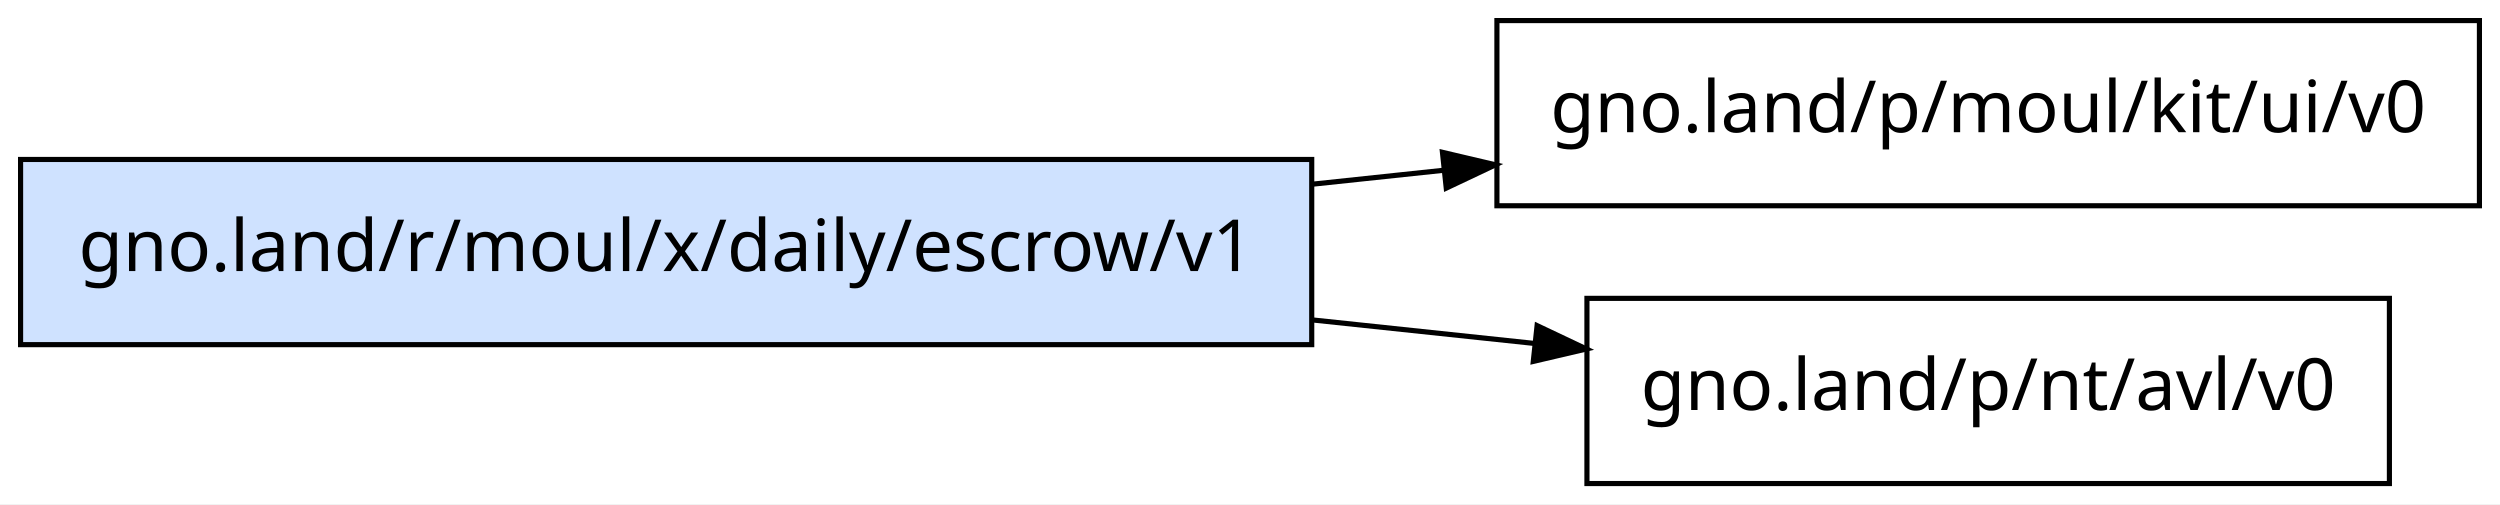
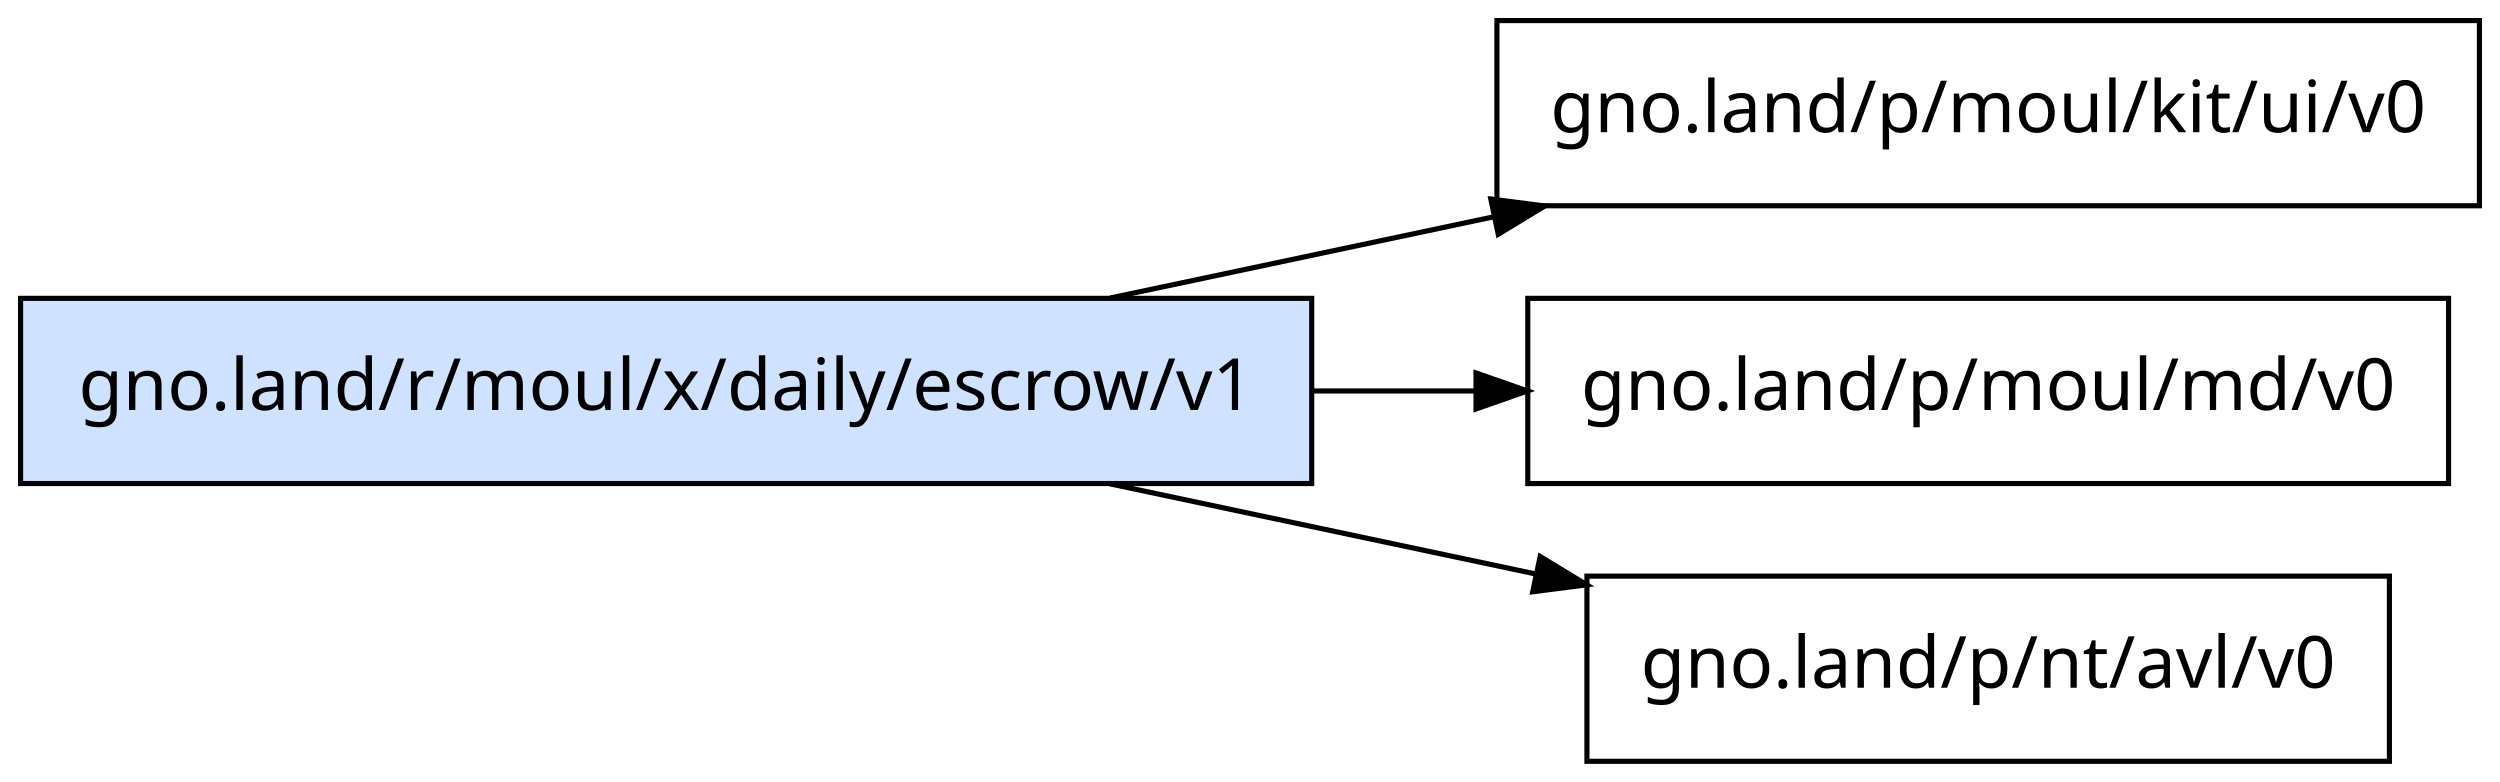
- <svg xmlns="http://www.w3.org/2000/svg" width="486pt" height="98pt" viewBox="0.00 0.00 486.00 98.00">
-   <g id="graph0" class="graph" transform="scale(1 1) rotate(0) translate(4 94)">
-     <polygon fill="white" stroke="transparent" points="-4,4 -4,-94 482,-94 482,4 -4,4" />
+ <svg xmlns="http://www.w3.org/2000/svg" width="486pt" height="152pt" viewBox="0.00 0.00 486.00 152.00">
+   <g id="graph0" class="graph" transform="scale(1 1) rotate(0) translate(4 148)">
+     <polygon fill="white" stroke="transparent" points="-4,4 -4,-148 482,-148 482,4 -4,4" />
    <g id="node1" class="node">
-       <polygon fill="#cfe2ff" stroke="black" points="251,-63 0,-63 0,-27 251,-27 251,-63" />
-       <text text-anchor="middle" x="125.5" y="-41.3" font-family="sans-serif" font-size="14.00">gno.land/r/moul/x/daily/escrow/v1</text>
+       <polygon fill="#cfe2ff" stroke="black" points="251,-90 0,-90 0,-54 251,-54 251,-90" />
+       <text text-anchor="middle" x="125.5" y="-68.3" font-family="sans-serif" font-size="14.00">gno.land/r/moul/x/daily/escrow/v1</text>
    </g>
    <g id="node2" class="node">
-       <polygon fill="none" stroke="black" points="478,-90 287,-90 287,-54 478,-54 478,-90" />
-       <text text-anchor="middle" x="382.5" y="-68.3" font-family="sans-serif" font-size="14.00">gno.land/p/moul/kit/ui/v0</text>
+       <polygon fill="none" stroke="black" points="478,-144 287,-144 287,-108 478,-108 478,-144" />
+       <text text-anchor="middle" x="382.5" y="-122.3" font-family="sans-serif" font-size="14.00">gno.land/p/moul/kit/ui/v0</text>
    </g>
    <g id="edge1" class="edge">
-       <path fill="none" stroke="black" d="M251.01,-58.18C259.55,-59.09 268.11,-59.99 276.53,-60.89" />
-       <polygon fill="black" stroke="black" points="276.41,-64.39 286.72,-61.96 277.15,-57.43 276.41,-64.39" />
+       <path fill="none" stroke="black" d="M211.77,-90.06C235.69,-95.12 261.85,-100.66 286.31,-105.84" />
+       <polygon fill="black" stroke="black" points="285.81,-109.31 296.31,-107.96 287.26,-102.46 285.81,-109.31" />
    </g>
    <g id="node3" class="node">
+       <polygon fill="none" stroke="black" points="472,-90 293,-90 293,-54 472,-54 472,-90" />
+       <text text-anchor="middle" x="382.5" y="-68.3" font-family="sans-serif" font-size="14.00">gno.land/p/moul/md/v0</text>
+     </g>
+     <g id="edge2" class="edge">
+       <path fill="none" stroke="black" d="M251.01,-72C261.63,-72 272.28,-72 282.66,-72" />
+       <polygon fill="black" stroke="black" points="282.94,-75.5 292.94,-72 282.94,-68.5 282.94,-75.5" />
+     </g>
+     <g id="node4" class="node">
      <polygon fill="none" stroke="black" points="460.5,-36 304.5,-36 304.5,0 460.5,0 460.5,-36" />
      <text text-anchor="middle" x="382.5" y="-14.3" font-family="sans-serif" font-size="14.00">gno.land/p/nt/avl/v0</text>
    </g>
-     <g id="edge2" class="edge">
-       <path fill="none" stroke="black" d="M251.01,-31.82C265.66,-30.27 280.36,-28.71 294.34,-27.23" />
-       <polygon fill="black" stroke="black" points="294.81,-30.7 304.39,-26.16 294.07,-23.74 294.81,-30.7" />
+     <g id="edge3" class="edge">
+       <path fill="none" stroke="black" d="M211.77,-53.94C238.34,-48.32 267.68,-42.1 294.38,-36.45" />
+       <polygon fill="black" stroke="black" points="295.41,-39.81 304.47,-34.31 293.96,-32.96 295.41,-39.81" />
    </g>
  </g>
</svg>
